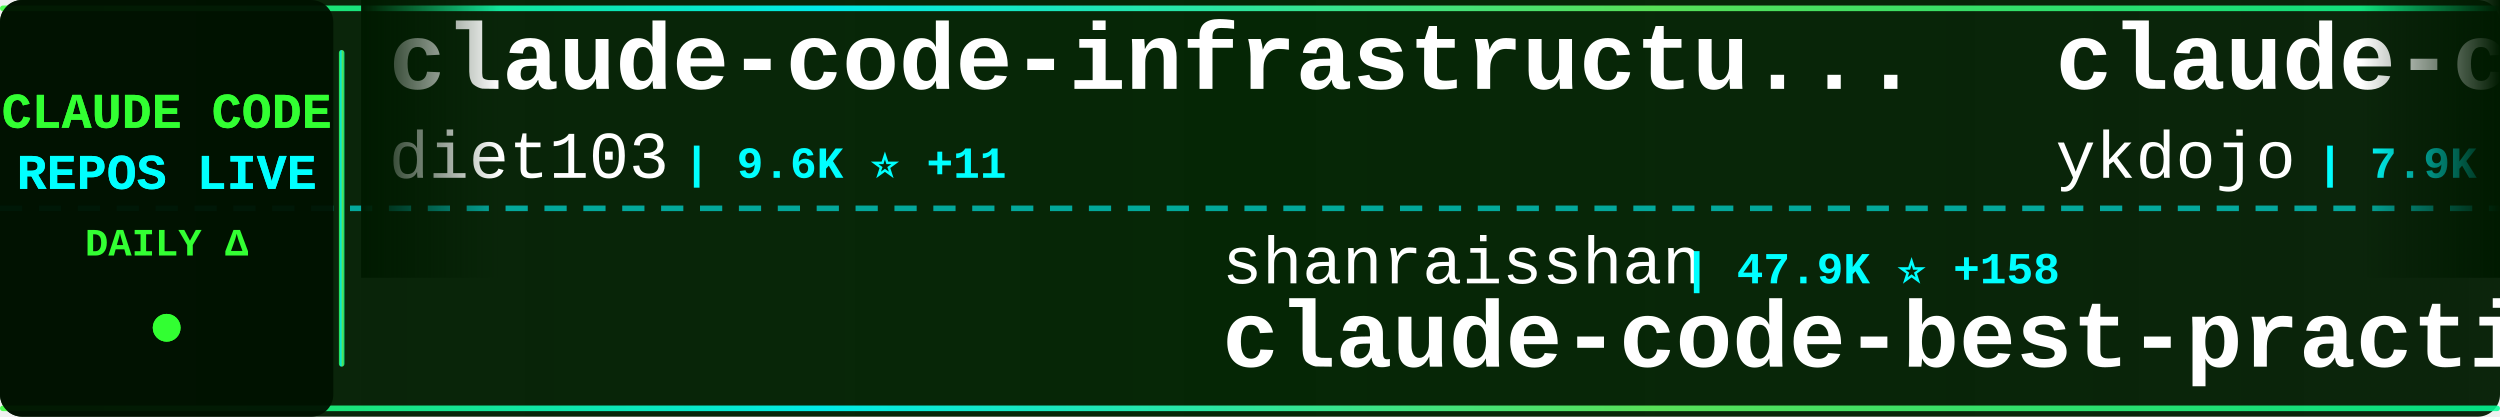
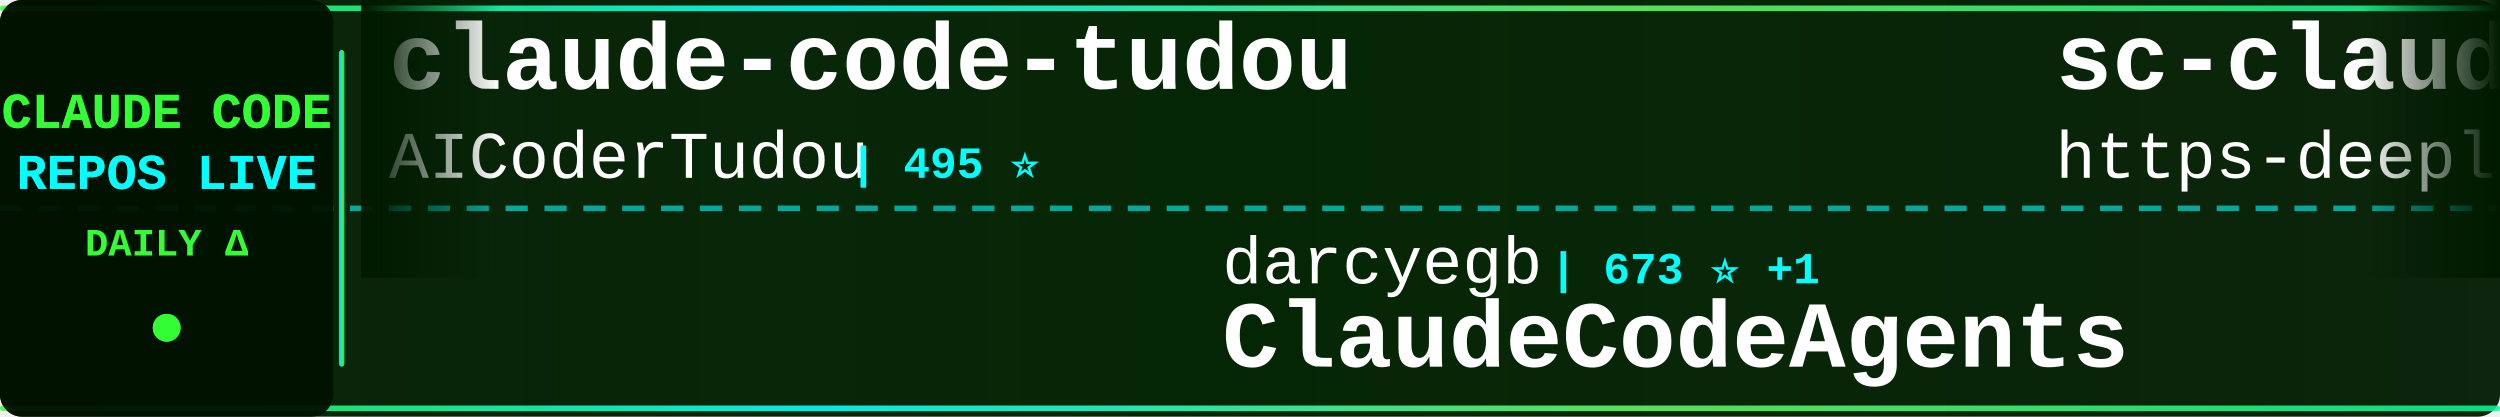
<svg xmlns="http://www.w3.org/2000/svg" width="900" height="150">
  <defs>
    <linearGradient id="tickerBg" x1="0%" y1="0%" x2="100%" y2="0%">
      <stop offset="0%" style="stop-color:#001a00;stop-opacity:0.95" />
      <stop offset="50%" style="stop-color:#002200;stop-opacity:0.98" />
      <stop offset="100%" style="stop-color:#001a00;stop-opacity:0.95" />
    </linearGradient>
    <linearGradient id="borderGrad" x1="0%" y1="0%" x2="100%" y2="0%">
      <stop offset="0%" style="stop-color:#33ff33;stop-opacity:0.85">
        <animate attributeName="stop-opacity" values="0.85;1;0.85" dur="2s" repeatCount="indefinite" />
      </stop>
      <stop offset="33%" style="stop-color:#00ffff;stop-opacity:0.9">
        <animate attributeName="stop-opacity" values="0.9;1;0.9" dur="2.2s" repeatCount="indefinite" />
      </stop>
      <stop offset="66%" style="stop-color:#66ff66;stop-opacity:0.85">
        <animate attributeName="stop-opacity" values="0.85;1;0.85" dur="1.8s" repeatCount="indefinite" />
      </stop>
      <stop offset="100%" style="stop-color:#00ff99;stop-opacity:0.85">
        <animate attributeName="stop-opacity" values="0.85;1;0.85" dur="2s" repeatCount="indefinite" />
      </stop>
    </linearGradient>
    <filter id="textGlow">
      <feGaussianBlur stdDeviation="0.1" result="coloredBlur" />
      <feMerge>
        <feMergeNode in="coloredBlur" />
        <feMergeNode in="SourceGraphic" />
      </feMerge>
    </filter>
    <filter id="metricGlow">
      <feGaussianBlur stdDeviation="0.2" result="coloredBlur" />
      <feMerge>
        <feMergeNode in="coloredBlur" />
        <feMergeNode in="SourceGraphic" />
      </feMerge>
    </filter>
    <linearGradient id="leftFade" x1="0%" y1="0%" x2="100%" y2="0%">
      <stop offset="0%" style="stop-color:#001a00;stop-opacity:1" />
      <stop offset="100%" style="stop-color:#001a00;stop-opacity:0" />
    </linearGradient>
    <linearGradient id="rightFade" x1="0%" y1="0%" x2="100%" y2="0%">
      <stop offset="0%" style="stop-color:#001a00;stop-opacity:0" />
      <stop offset="100%" style="stop-color:#001a00;stop-opacity:1" />
    </linearGradient>
  </defs>
  <rect width="900" height="150" fill="url(#tickerBg)" rx="8" />
  <rect x="0" y="2" width="900" height="2" fill="url(#borderGrad)" rx="1" />
  <rect x="0" y="146" width="900" height="2" fill="url(#borderGrad)" rx="1" />
  <line x1="0" y1="75" x2="900" y2="75" stroke="#00ffff" stroke-width="2" stroke-dasharray="8 6" opacity="0.6" />
  <rect x="0" y="0" width="120" height="150" fill="#001100" opacity="0.95" rx="8" />
  <text x="60" y="46" font-family="'Courier New', monospace" font-size="18" font-weight="bold" fill="#33ff33" text-anchor="middle" filter="url(#textGlow)">
    CLAUDE CODE
  </text>
  <text x="60" y="68" font-family="'Courier New', monospace" font-size="18" font-weight="bold" fill="#00ffff" text-anchor="middle" filter="url(#textGlow)">
    REPOS LIVE
  </text>
  <text x="60" y="92" font-family="'Courier New', monospace" font-size="14" font-weight="bold" fill="#33ff33" text-anchor="middle">
    DAILY Δ
  </text>
  <circle cx="60" cy="118" r="5" fill="#33ff33" filter="url(#metricGlow)">
    <animate attributeName="r" values="4;6;4" dur="1.5s" repeatCount="indefinite" />
    <animate attributeName="opacity" values="0.6;1;0.6" dur="1.5s" repeatCount="indefinite" />
  </circle>
  <rect x="122" y="18" width="2" height="114" fill="url(#borderGrad)" rx="1" />
  <clipPath id="tickerClip">
    <rect x="130" y="0" width="770" height="150" />
  </clipPath>
  <g clip-path="url(#tickerClip)">
    <g id="tickerItems">
      <animateTransform attributeName="transform" attributeType="XML" type="translate" from="0 0" to="-3000 0" dur="54s" repeatCount="indefinite" />
      <g transform="translate(0, 0)">
-         <text x="140" y="32" font-family="'Courier New', monospace" font-size="34" font-weight="bold" fill="#ffffff">claude-code-infrastructu...</text>
-         <text x="140" y="64" font-family="'Courier New', monospace" font-size="24" font-weight="normal" fill="#ffffff" opacity="1.0">diet103</text>
-         <text x="246" y="64" font-family="'Courier New', monospace" font-size="16" font-weight="bold" fill="#00ffff"> | 9.6K ⭐ +11</text>
+         <text x="140" y="32" font-family="'Courier New', monospace" font-size="34" font-weight="bold" fill="#ffffff">claude-code-tudou</text>
+         <text x="140" y="64" font-family="'Courier New', monospace" font-size="24" font-weight="normal" fill="#ffffff" opacity="1.0">AICoderTudou</text>
+         <text x="306" y="64" font-family="'Courier New', monospace" font-size="16" font-weight="bold" fill="#00ffff"> | 495 ⭐</text>
      </g>
      <g transform="translate(300, 0)">
-         <text x="140" y="102" font-family="'Courier New', monospace" font-size="24" font-weight="normal" fill="#ffffff" opacity="1.0">shanraisshan</text>
-         <text x="306" y="102" font-family="'Courier New', monospace" font-size="16" font-weight="bold" fill="#00ffff"> | 47.9K ⭐ +158</text>
-         <text x="140" y="132" font-family="'Courier New', monospace" font-size="34" font-weight="bold" fill="#ffffff">claude-code-best-practic...</text>
+         <text x="140" y="102" font-family="'Courier New', monospace" font-size="24" font-weight="normal" fill="#ffffff" opacity="1.0">darcyegb</text>
+         <text x="258" y="102" font-family="'Courier New', monospace" font-size="16" font-weight="bold" fill="#00ffff"> | 673 ⭐ +1</text>
+         <text x="140" y="132" font-family="'Courier New', monospace" font-size="34" font-weight="bold" fill="#ffffff">ClaudeCodeAgents</text>
      </g>
      <g transform="translate(600, 0)">
-         <text x="140" y="32" font-family="'Courier New', monospace" font-size="34" font-weight="bold" fill="#ffffff">claude-code-tips</text>
-         <text x="140" y="64" font-family="'Courier New', monospace" font-size="24" font-weight="normal" fill="#ffffff" opacity="1.0">ykdojo</text>
-         <text x="234" y="64" font-family="'Courier New', monospace" font-size="16" font-weight="bold" fill="#00ffff"> | 7.9K ⭐ +15</text>
+         <text x="140" y="32" font-family="'Courier New', monospace" font-size="34" font-weight="bold" fill="#ffffff">sc-claude-code-files</text>
+         <text x="140" y="64" font-family="'Courier New', monospace" font-size="24" font-weight="normal" fill="#ffffff" opacity="1.0">https-deeplearning-ai</text>
+         <text x="414" y="64" font-family="'Courier New', monospace" font-size="16" font-weight="bold" fill="#00ffff"> | 496 ⭐ +2</text>
      </g>
      <g transform="translate(900, 0)">
-         <text x="140" y="102" font-family="'Courier New', monospace" font-size="24" font-weight="normal" fill="#ffffff" opacity="1.0">qwibitai</text>
-         <text x="258" y="102" font-family="'Courier New', monospace" font-size="16" font-weight="bold" fill="#00ffff"> | 28.0K ⭐ +105</text>
-         <text x="140" y="132" font-family="'Courier New', monospace" font-size="34" font-weight="bold" fill="#ffffff">nanoclaw</text>
+         <text x="140" y="102" font-family="'Courier New', monospace" font-size="24" font-weight="normal" fill="#ffffff" opacity="1.0">zstmfhy</text>
+         <text x="246" y="102" font-family="'Courier New', monospace" font-size="16" font-weight="bold" fill="#00ffff"> | 190 ⭐</text>
+         <text x="140" y="132" font-family="'Courier New', monospace" font-size="34" font-weight="bold" fill="#ffffff">Claude-code</text>
      </g>
      <g transform="translate(1200, 0)">
-         <text x="140" y="32" font-family="'Courier New', monospace" font-size="34" font-weight="bold" fill="#ffffff">claude-coder</text>
-         <text x="140" y="64" font-family="'Courier New', monospace" font-size="24" font-weight="normal" fill="#ffffff" opacity="1.0">kodu-ai</text>
-         <text x="246" y="64" font-family="'Courier New', monospace" font-size="16" font-weight="bold" fill="#00ffff"> | 5.3K ⭐</text>
+         <text x="140" y="32" font-family="'Courier New', monospace" font-size="34" font-weight="bold" fill="#ffffff">claude-code-proxy</text>
+         <text x="140" y="64" font-family="'Courier New', monospace" font-size="24" font-weight="normal" fill="#ffffff" opacity="1.0">1rgs</text>
+         <text x="210" y="64" font-family="'Courier New', monospace" font-size="16" font-weight="bold" fill="#00ffff"> | 3.5K ⭐ +4</text>
      </g>
      <g transform="translate(1500, 0)">
-         <text x="140" y="102" font-family="'Courier New', monospace" font-size="24" font-weight="normal" fill="#ffffff" opacity="1.0">anthropics</text>
-         <text x="282" y="102" font-family="'Courier New', monospace" font-size="16" font-weight="bold" fill="#00ffff"> | 4.4K ⭐ +8</text>
-         <text x="140" y="132" font-family="'Courier New', monospace" font-size="34" font-weight="bold" fill="#ffffff">claude-code-security-rev...</text>
+         <text x="140" y="102" font-family="'Courier New', monospace" font-size="24" font-weight="normal" fill="#ffffff" opacity="1.0">huangserva</text>
+         <text x="282" y="102" font-family="'Courier New', monospace" font-size="16" font-weight="bold" fill="#00ffff"> | 564 ⭐ +2</text>
+         <text x="140" y="132" font-family="'Courier New', monospace" font-size="34" font-weight="bold" fill="#ffffff">claude-code-cli</text>
      </g>
      <g transform="translate(1800, 0)">
-         <text x="140" y="32" font-family="'Courier New', monospace" font-size="34" font-weight="bold" fill="#ffffff">claude-plugins-official</text>
-         <text x="140" y="64" font-family="'Courier New', monospace" font-size="24" font-weight="normal" fill="#ffffff" opacity="1.0">anthropics</text>
-         <text x="282" y="64" font-family="'Courier New', monospace" font-size="16" font-weight="bold" fill="#00ffff"> | 17.8K ⭐ +71</text>
+         <text x="140" y="32" font-family="'Courier New', monospace" font-size="34" font-weight="bold" fill="#ffffff">claude-code-source-build</text>
+         <text x="140" y="64" font-family="'Courier New', monospace" font-size="24" font-weight="normal" fill="#ffffff" opacity="1.0">andrew-kramer-inno</text>
+         <text x="378" y="64" font-family="'Courier New', monospace" font-size="16" font-weight="bold" fill="#00ffff"> | 577 ⭐</text>
      </g>
      <g transform="translate(2100, 0)">
-         <text x="140" y="102" font-family="'Courier New', monospace" font-size="24" font-weight="normal" fill="#ffffff" opacity="1.0">bfly123</text>
-         <text x="246" y="102" font-family="'Courier New', monospace" font-size="16" font-weight="bold" fill="#00ffff"> | 2.4K ⭐ +4</text>
-         <text x="140" y="132" font-family="'Courier New', monospace" font-size="34" font-weight="bold" fill="#ffffff">claude_code_bridge</text>
+         <text x="140" y="102" font-family="'Courier New', monospace" font-size="24" font-weight="normal" fill="#ffffff" opacity="1.0">Cranot</text>
+         <text x="234" y="102" font-family="'Courier New', monospace" font-size="16" font-weight="bold" fill="#00ffff"> | 2.6K ⭐ +2</text>
+         <text x="140" y="132" font-family="'Courier New', monospace" font-size="34" font-weight="bold" fill="#ffffff">claude-code-guide</text>
      </g>
      <g transform="translate(2400, 0)">
-         <text x="140" y="32" font-family="'Courier New', monospace" font-size="34" font-weight="bold" fill="#ffffff">cc-switch</text>
-         <text x="140" y="64" font-family="'Courier New', monospace" font-size="24" font-weight="normal" fill="#ffffff" opacity="1.0">farion1231</text>
-         <text x="282" y="64" font-family="'Courier New', monospace" font-size="16" font-weight="bold" fill="#00ffff"> | 51.0K ⭐ +657</text>
+         <text x="140" y="32" font-family="'Courier New', monospace" font-size="34" font-weight="bold" fill="#ffffff">claude-code-source-code-...</text>
+         <text x="140" y="64" font-family="'Courier New', monospace" font-size="24" font-weight="normal" fill="#ffffff" opacity="1.0">ghuntley</text>
+         <text x="258" y="64" font-family="'Courier New', monospace" font-size="16" font-weight="bold" fill="#00ffff"> | 974 ⭐</text>
      </g>
      <g transform="translate(2700, 0)">
-         <text x="140" y="102" font-family="'Courier New', monospace" font-size="24" font-weight="normal" fill="#ffffff" opacity="1.0">ding113</text>
-         <text x="246" y="102" font-family="'Courier New', monospace" font-size="16" font-weight="bold" fill="#00ffff"> | 2.6K ⭐ +12</text>
-         <text x="140" y="132" font-family="'Courier New', monospace" font-size="34" font-weight="bold" fill="#ffffff">claude-code-hub</text>
+         <text x="140" y="102" font-family="'Courier New', monospace" font-size="24" font-weight="normal" fill="#ffffff" opacity="1.0">sickn33</text>
+         <text x="246" y="102" font-family="'Courier New', monospace" font-size="16" font-weight="bold" fill="#00ffff"> | 35.0K ⭐ +162</text>
+         <text x="140" y="132" font-family="'Courier New', monospace" font-size="34" font-weight="bold" fill="#ffffff">antigravity-awesome-skil...</text>
      </g>
      <g transform="translate(3000, 0)">
-         <text x="140" y="32" font-family="'Courier New', monospace" font-size="34" font-weight="bold" fill="#ffffff">claude-code-infrastructu...</text>
-         <text x="140" y="64" font-family="'Courier New', monospace" font-size="24" font-weight="normal" fill="#ffffff" opacity="1.0">diet103</text>
-         <text x="246" y="64" font-family="'Courier New', monospace" font-size="16" font-weight="bold" fill="#00ffff"> | 9.6K ⭐ +11</text>
+         <text x="140" y="32" font-family="'Courier New', monospace" font-size="34" font-weight="bold" fill="#ffffff">claude-code-tudou</text>
+         <text x="140" y="64" font-family="'Courier New', monospace" font-size="24" font-weight="normal" fill="#ffffff" opacity="1.0">AICoderTudou</text>
+         <text x="306" y="64" font-family="'Courier New', monospace" font-size="16" font-weight="bold" fill="#00ffff"> | 495 ⭐</text>
      </g>
      <g transform="translate(3300, 0)">
-         <text x="140" y="102" font-family="'Courier New', monospace" font-size="24" font-weight="normal" fill="#ffffff" opacity="1.0">shanraisshan</text>
-         <text x="306" y="102" font-family="'Courier New', monospace" font-size="16" font-weight="bold" fill="#00ffff"> | 47.9K ⭐ +158</text>
-         <text x="140" y="132" font-family="'Courier New', monospace" font-size="34" font-weight="bold" fill="#ffffff">claude-code-best-practic...</text>
+         <text x="140" y="102" font-family="'Courier New', monospace" font-size="24" font-weight="normal" fill="#ffffff" opacity="1.0">darcyegb</text>
+         <text x="258" y="102" font-family="'Courier New', monospace" font-size="16" font-weight="bold" fill="#00ffff"> | 673 ⭐ +1</text>
+         <text x="140" y="132" font-family="'Courier New', monospace" font-size="34" font-weight="bold" fill="#ffffff">ClaudeCodeAgents</text>
      </g>
      <g transform="translate(3600, 0)">
-         <text x="140" y="32" font-family="'Courier New', monospace" font-size="34" font-weight="bold" fill="#ffffff">claude-code-tips</text>
-         <text x="140" y="64" font-family="'Courier New', monospace" font-size="24" font-weight="normal" fill="#ffffff" opacity="1.0">ykdojo</text>
-         <text x="234" y="64" font-family="'Courier New', monospace" font-size="16" font-weight="bold" fill="#00ffff"> | 7.9K ⭐ +15</text>
+         <text x="140" y="32" font-family="'Courier New', monospace" font-size="34" font-weight="bold" fill="#ffffff">sc-claude-code-files</text>
+         <text x="140" y="64" font-family="'Courier New', monospace" font-size="24" font-weight="normal" fill="#ffffff" opacity="1.0">https-deeplearning-ai</text>
+         <text x="414" y="64" font-family="'Courier New', monospace" font-size="16" font-weight="bold" fill="#00ffff"> | 496 ⭐ +2</text>
      </g>
      <g transform="translate(3900, 0)">
-         <text x="140" y="102" font-family="'Courier New', monospace" font-size="24" font-weight="normal" fill="#ffffff" opacity="1.0">qwibitai</text>
-         <text x="258" y="102" font-family="'Courier New', monospace" font-size="16" font-weight="bold" fill="#00ffff"> | 28.0K ⭐ +105</text>
-         <text x="140" y="132" font-family="'Courier New', monospace" font-size="34" font-weight="bold" fill="#ffffff">nanoclaw</text>
+         <text x="140" y="102" font-family="'Courier New', monospace" font-size="24" font-weight="normal" fill="#ffffff" opacity="1.0">zstmfhy</text>
+         <text x="246" y="102" font-family="'Courier New', monospace" font-size="16" font-weight="bold" fill="#00ffff"> | 190 ⭐</text>
+         <text x="140" y="132" font-family="'Courier New', monospace" font-size="34" font-weight="bold" fill="#ffffff">Claude-code</text>
      </g>
    </g>
  </g>
  <rect x="130" y="0" width="50" height="100" fill="url(#leftFade)" />
  <rect x="850" y="0" width="50" height="100" fill="url(#rightFade)" />
</svg>
